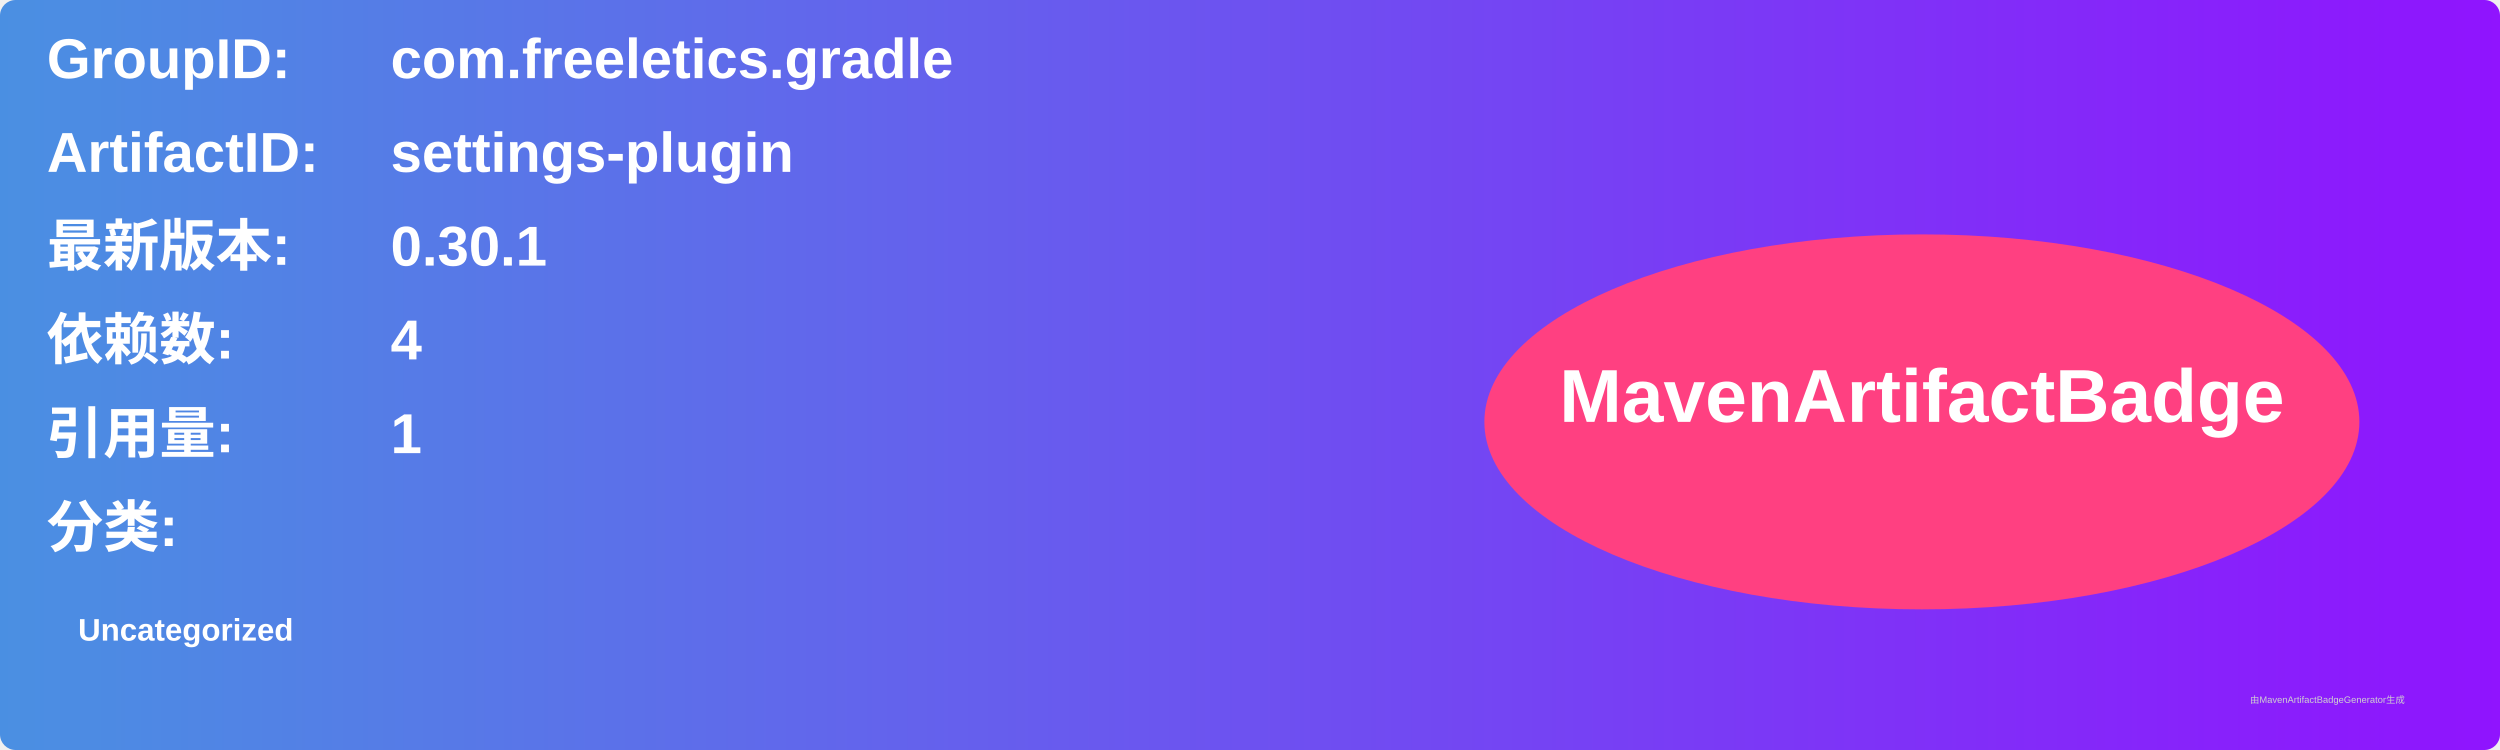
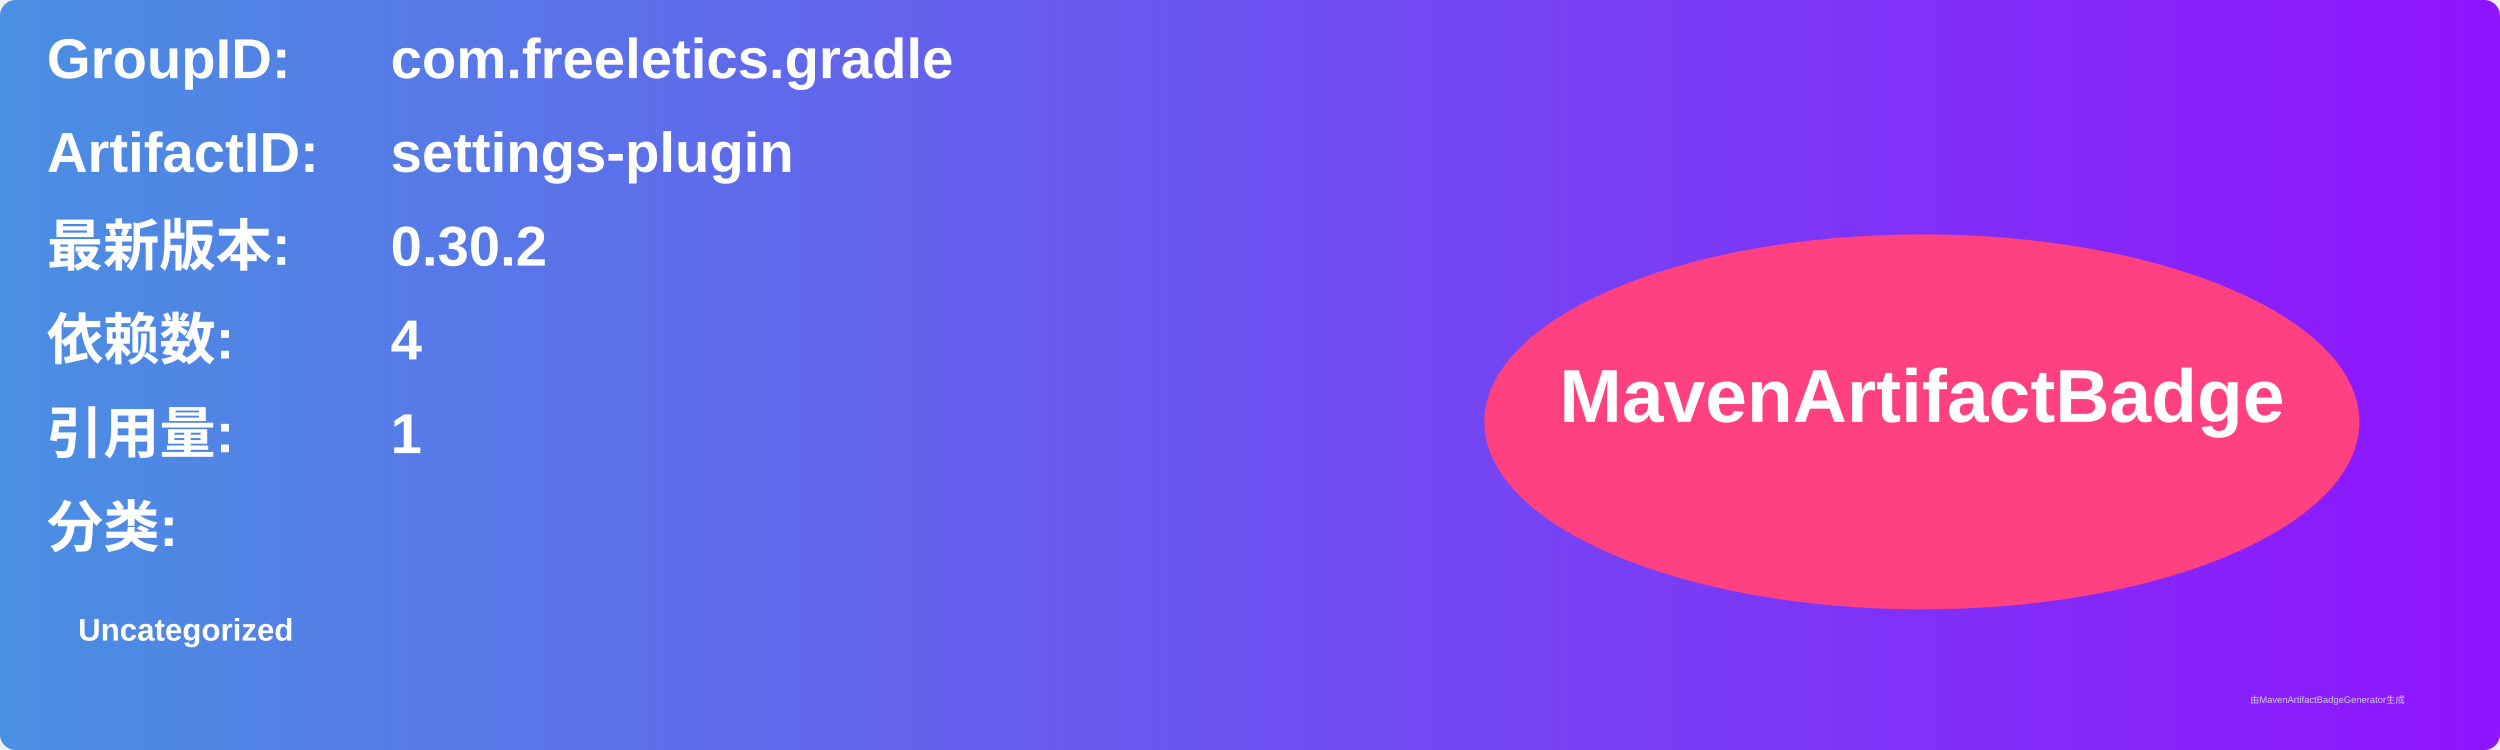
<svg xmlns="http://www.w3.org/2000/svg" width="800" height="240" viewBox="0 0 800 240">
  <linearGradient id="grad" x1="0%" y1="0%" x2="100%" y2="0%">
    <stop offset="0%" stop-color="#4a90e2" />
    <stop offset="100%" stop-color="#9013fe" />
  </linearGradient>
  <rect width="100%" height="100%" rx="5" ry="5" fill="url(#grad)" />
  <g transform="translate(15, 15)">
    <text x="0" y="10" font-family="Arial" font-size="18" fill="white" font-weight="bold" width="260">GroupID:</text>
    <text x="110" y="10" font-family="Arial" font-size="18" fill="white" font-weight="bold" width="460">com.freeletics.gradle</text>
    <text x="0" y="40" font-family="Arial" font-size="18" fill="white" font-weight="bold" width="260">ArtifactID:</text>
    <text x="110" y="40" font-family="Arial" font-size="18" fill="white" font-weight="bold" width="460">settings-plugin</text>
    <text x="0" y="70" font-family="Arial" font-size="18" fill="white" font-weight="bold">最新版本:</text>
    <text x="110" y="70" font-family="Arial" font-size="18" fill="white" font-weight="bold">
-       <tspan font-weight="bold">0.30.1</tspan>
+       <tspan font-weight="bold">0.30.2</tspan>
    </text>
    <text x="0" y="100" font-family="Arial" font-size="18" fill="white" font-weight="bold">依赖数: </text>
    <text x="110" y="100" font-family="Arial" font-size="18" fill="white">
      <tspan font-weight="bold">4</tspan>
    </text>
    <text x="0" y="130" font-family="Arial" font-size="18" fill="white" font-weight="bold">引用量: </text>
    <text x="110" y="130" font-family="Arial" font-size="18" fill="white">
      <tspan font-weight="bold">1</tspan>
    </text>
    <text x="0" y="160" font-family="Arial" font-size="18" fill="white" font-weight="bold">分类:</text>
    <text x="10" y="190" font-family="Arial" font-size="10" fill="white">
      <tspan font-weight="bold">Uncategorized</tspan>
    </text>
    <ellipse cx="600" cy="120" rx="140" ry="60" fill="#ff4081" />
    <text x="600" y="120" text-anchor="middle" font-family="Arial" font-size="24" fill="white" font-weight="bold">MavenArtifactBadge</text>
  </g>
  <text x="720" y="225" font-family="Arial" font-size="3" fill="#d0d0d0">由MavenArtifactBadgeGenerator生成</text>
</svg>
